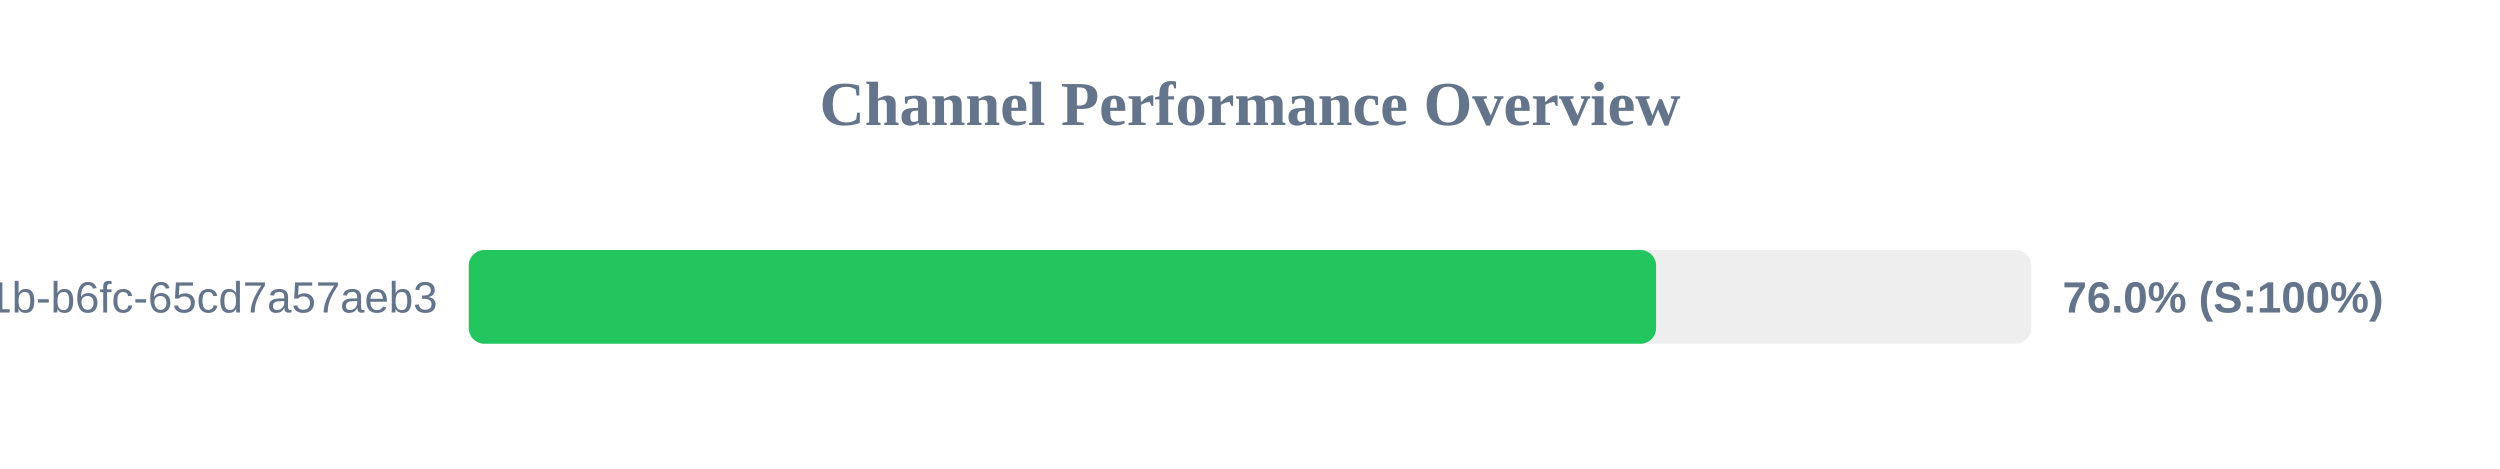
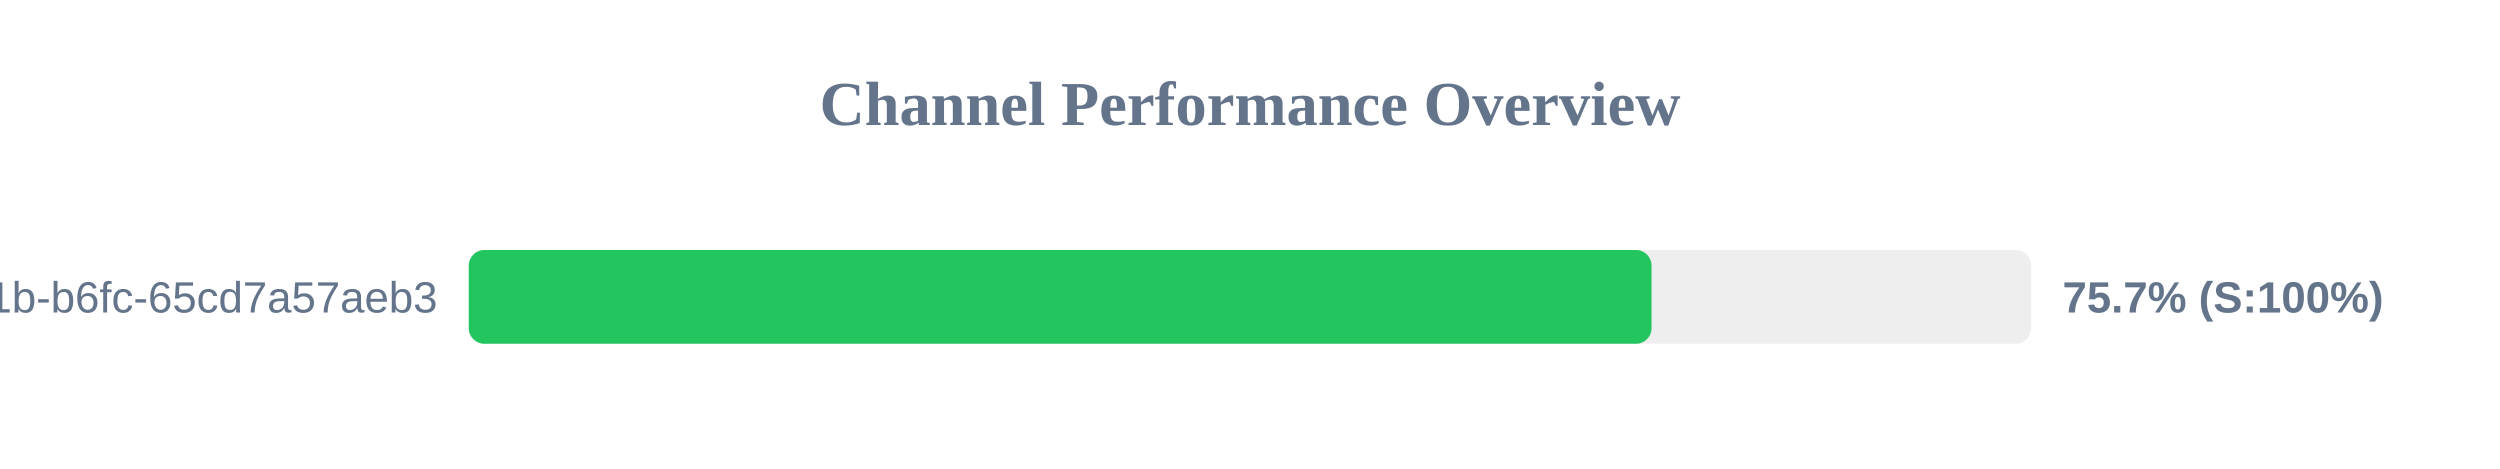
<svg xmlns="http://www.w3.org/2000/svg" width="800" height="150" version="1.1">
  <style>
        .row { font: 14px Arial; fill: #64748b; }
        .score { font: bold 14px Arial; fill: #64748b; }
    </style>
  <text x="400" y="40" text-anchor="middle" font-size="20px" font-weight="bold" fill="#64748b">Channel Performance Overview</text>
  <rect x="150" y="80" width="500" height="30" fill="#eee" rx="5" />
-   <rect x="150" y="80" width="379.95" height="30" fill="#22c55e" rx="5" />
+   <rect x="150" y="80" width="378.5" height="30" fill="#22c55e" rx="5" />
  <text x="140" y="100" text-anchor="end" class="row">?uuid=9c859345-959f-491b-b6fc-65cd7a57aeb3</text>
-   <text x="660" y="100" text-anchor="start" class="score">76.0% (S:100%)</text>
+   <text x="660" y="100" text-anchor="start" class="score">75.7% (S:100%)</text>
</svg>
